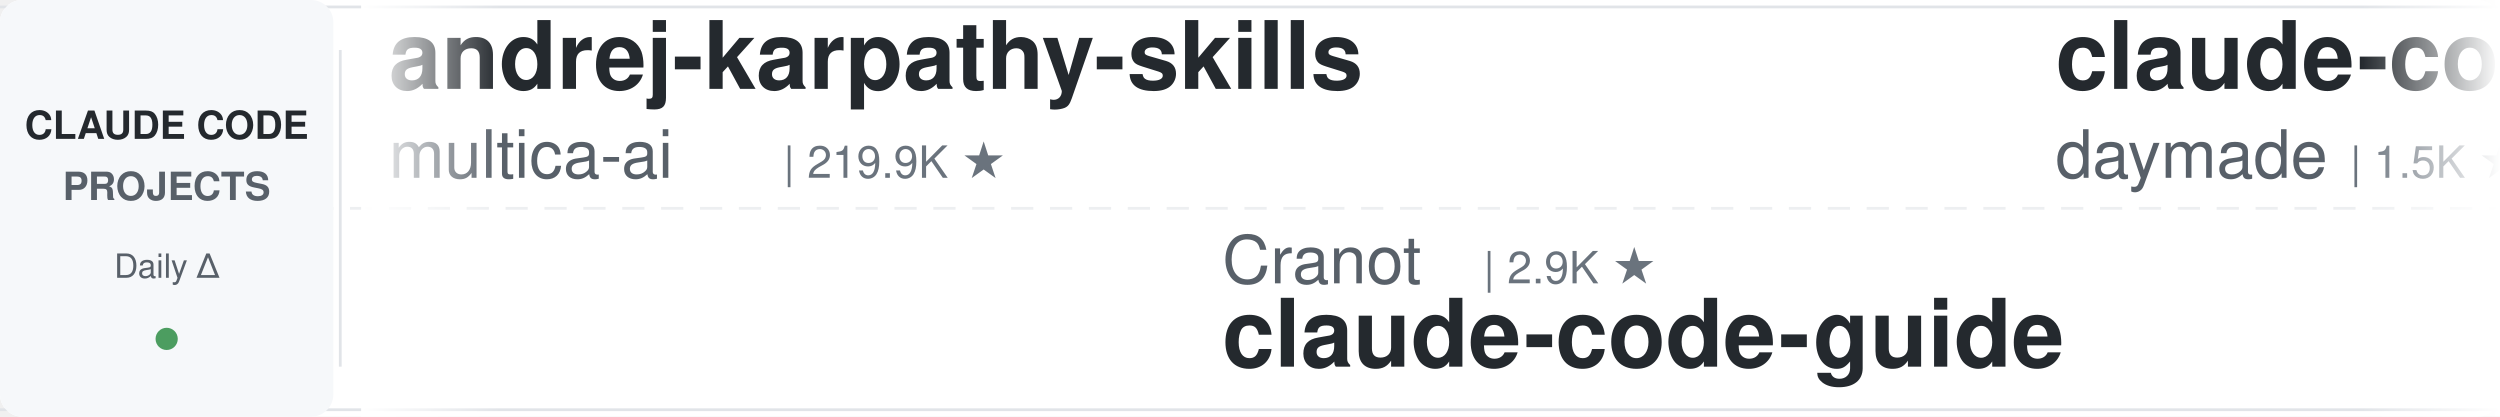
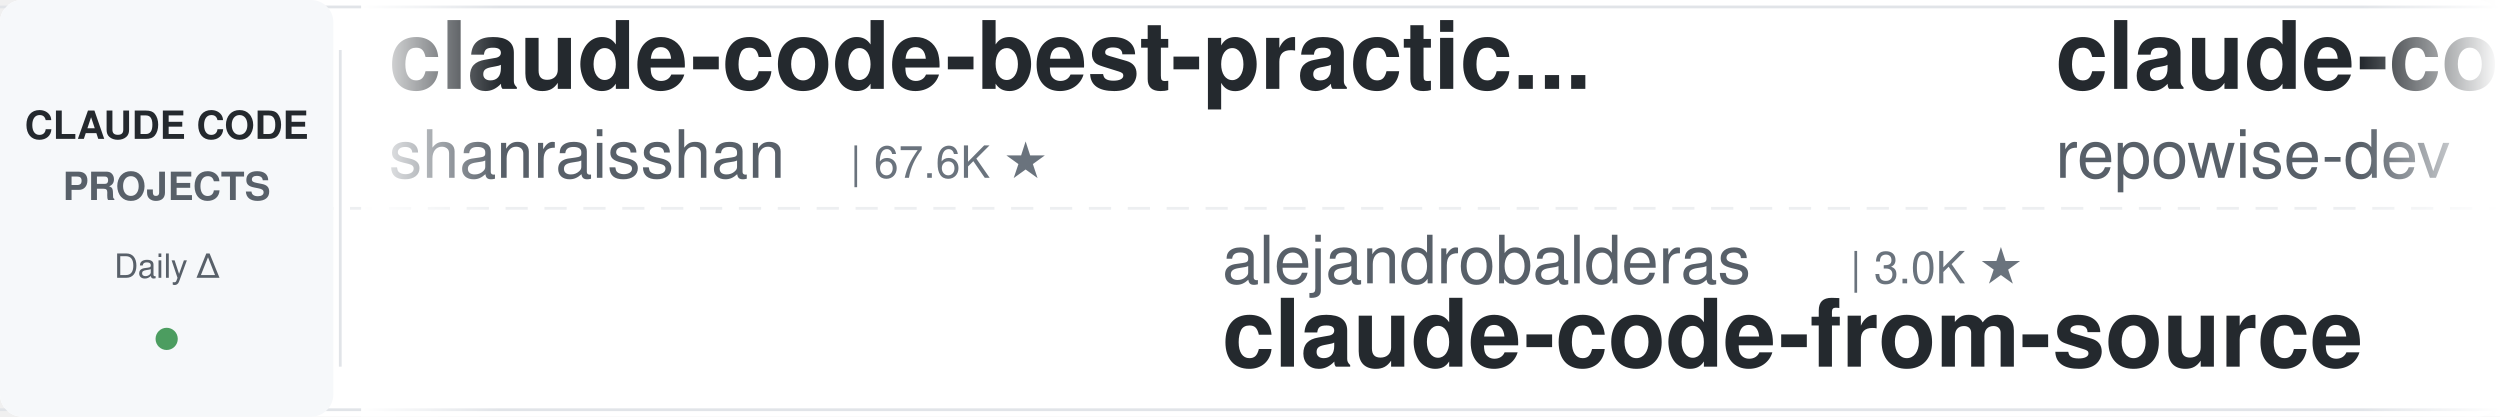
<svg xmlns="http://www.w3.org/2000/svg" width="900" height="150">
  <defs>
    <linearGradient id="leftFade" x1="0%" y1="0%" x2="100%" y2="0%">
      <stop offset="0%" style="stop-color:#ffffff;stop-opacity:1" />
      <stop offset="100%" style="stop-color:#ffffff;stop-opacity:0" />
    </linearGradient>
    <linearGradient id="rightFade" x1="0%" y1="0%" x2="100%" y2="0%">
      <stop offset="0%" style="stop-color:#ffffff;stop-opacity:0" />
      <stop offset="100%" style="stop-color:#ffffff;stop-opacity:1" />
    </linearGradient>
  </defs>
  <rect width="900" height="150" fill="#ffffff" rx="8" />
  <rect x="0" y="2" width="900" height="1" fill="#e1e4e8" />
  <rect x="0" y="147" width="900" height="1" fill="#e1e4e8" />
  <line x1="0" y1="75" x2="900" y2="75" stroke="#e1e4e8" stroke-width="1" stroke-dasharray="8 6" opacity="0.6" />
  <rect x="0" y="0" width="120" height="150" fill="#f6f8fa" rx="8" />
  <text x="60" y="50" font-family="-apple-system, BlinkMacSystemFont, 'Segoe UI', Helvetica, Arial, sans-serif" font-size="14" font-weight="600" fill="#24292e" text-anchor="middle">CLAUDE CODE</text>
  <text x="60" y="72" font-family="-apple-system, BlinkMacSystemFont, 'Segoe UI', Helvetica, Arial, sans-serif" font-size="14" font-weight="600" fill="#586069" text-anchor="middle">PROJECTS</text>
  <text x="60" y="100" font-family="-apple-system, BlinkMacSystemFont, 'Segoe UI', Helvetica, Arial, sans-serif" font-size="12" font-weight="500" fill="#586069" text-anchor="middle">Daily Δ</text>
  <circle cx="60" cy="122" r="4" fill="#22863a" opacity="0.8" />
  <rect x="122" y="18" width="1" height="114" fill="#e1e4e8" />
  <clipPath id="tickerClip">
    <rect x="130" y="0" width="770" height="150" />
  </clipPath>
  <g clip-path="url(#tickerClip)">
    <g id="tickerItems">
      <animateTransform attributeName="transform" attributeType="XML" type="translate" from="0 0" to="-3000 0" dur="54s" repeatCount="indefinite" />
      <g transform="translate(0, 0)">
+         <text x="140" y="32" font-family="-apple-system, BlinkMacSystemFont, 'Segoe UI', Helvetica, Arial, sans-serif" font-size="34" font-weight="600" fill="#24292e">claude-code-best-practic...</text>
+         <text x="140" y="64" font-family="-apple-system, BlinkMacSystemFont, 'Segoe UI', Helvetica, Arial, sans-serif" font-size="24" font-weight="400" fill="#586069">shanraisshan</text>
+         <text x="306" y="64" font-family="-apple-system, BlinkMacSystemFont, 'Segoe UI', Helvetica, Arial, sans-serif" font-size="16" font-weight="500" fill="#6a737d">| 67.6K ★</text>
+       </g>
+       <g transform="translate(300, 0)">
+         <text x="140" y="102" font-family="-apple-system, BlinkMacSystemFont, 'Segoe UI', Helvetica, Arial, sans-serif" font-size="24" font-weight="400" fill="#586069">alejandrobalderas</text>
+         <text x="366" y="102" font-family="-apple-system, BlinkMacSystemFont, 'Segoe UI', Helvetica, Arial, sans-serif" font-size="16" font-weight="500" fill="#6a737d">| 3.0K ★</text>
+         <text x="140" y="132" font-family="-apple-system, BlinkMacSystemFont, 'Segoe UI', Helvetica, Arial, sans-serif" font-size="34" font-weight="600" fill="#24292e">claude-code-from-source</text>
+       </g>
+       <g transform="translate(600, 0)">
+         <text x="140" y="32" font-family="-apple-system, BlinkMacSystemFont, 'Segoe UI', Helvetica, Arial, sans-serif" font-size="34" font-weight="600" fill="#24292e">claude-code-prompts</text>
+         <text x="140" y="64" font-family="-apple-system, BlinkMacSystemFont, 'Segoe UI', Helvetica, Arial, sans-serif" font-size="24" font-weight="400" fill="#586069">repowise-dev</text>
+         <text x="306" y="64" font-family="-apple-system, BlinkMacSystemFont, 'Segoe UI', Helvetica, Arial, sans-serif" font-size="16" font-weight="500" fill="#6a737d">| 1.2K ★</text>
+       </g>
+       <g transform="translate(900, 0)">
+         <text x="140" y="102" font-family="-apple-system, BlinkMacSystemFont, 'Segoe UI', Helvetica, Arial, sans-serif" font-size="24" font-weight="400" fill="#586069">wanshuiyin</text>
+         <text x="282" y="102" font-family="-apple-system, BlinkMacSystemFont, 'Segoe UI', Helvetica, Arial, sans-serif" font-size="16" font-weight="500" fill="#6a737d">| 17.5K ★</text>
+         <text x="140" y="132" font-family="-apple-system, BlinkMacSystemFont, 'Segoe UI', Helvetica, Arial, sans-serif" font-size="34" font-weight="600" fill="#24292e">Auto-claude-code-researc...</text>
+       </g>
+       <g transform="translate(1200, 0)">
        <text x="140" y="32" font-family="-apple-system, BlinkMacSystemFont, 'Segoe UI', Helvetica, Arial, sans-serif" font-size="34" font-weight="600" fill="#24292e">andrej-karpathy-skills</text>
        <text x="140" y="64" font-family="-apple-system, BlinkMacSystemFont, 'Segoe UI', Helvetica, Arial, sans-serif" font-size="24" font-weight="400" fill="#586069">multica-ai</text>
-         <text x="282" y="64" font-family="-apple-system, BlinkMacSystemFont, 'Segoe UI', Helvetica, Arial, sans-serif" font-size="16" font-weight="500" fill="#6a737d">| 219.9K ★</text>
+         <text x="282" y="64" font-family="-apple-system, BlinkMacSystemFont, 'Segoe UI', Helvetica, Arial, sans-serif" font-size="16" font-weight="500" fill="#6a737d">| 220.0K ★</text>
      </g>
-       <g transform="translate(300, 0)">
-         <text x="140" y="102" font-family="-apple-system, BlinkMacSystemFont, 'Segoe UI', Helvetica, Arial, sans-serif" font-size="24" font-weight="400" fill="#586069">Cranot</text>
-         <text x="234" y="102" font-family="-apple-system, BlinkMacSystemFont, 'Segoe UI', Helvetica, Arial, sans-serif" font-size="16" font-weight="500" fill="#6a737d">| 2.9K ★</text>
-         <text x="140" y="132" font-family="-apple-system, BlinkMacSystemFont, 'Segoe UI', Helvetica, Arial, sans-serif" font-size="34" font-weight="600" fill="#24292e">claude-code-guide</text>
+       <g transform="translate(1500, 0)">
+         <text x="140" y="102" font-family="-apple-system, BlinkMacSystemFont, 'Segoe UI', Helvetica, Arial, sans-serif" font-size="24" font-weight="400" fill="#586069">ding113</text>
+         <text x="246" y="102" font-family="-apple-system, BlinkMacSystemFont, 'Segoe UI', Helvetica, Arial, sans-serif" font-size="16" font-weight="500" fill="#6a737d">| 3.4K ★</text>
+         <text x="140" y="132" font-family="-apple-system, BlinkMacSystemFont, 'Segoe UI', Helvetica, Arial, sans-serif" font-size="34" font-weight="600" fill="#24292e">claude-code-hub</text>
      </g>
-       <g transform="translate(600, 0)">
+       <g transform="translate(1800, 0)">
+         <text x="140" y="32" font-family="-apple-system, BlinkMacSystemFont, 'Segoe UI', Helvetica, Arial, sans-serif" font-size="34" font-weight="600" fill="#24292e">arcads-claude-code</text>
+         <text x="140" y="64" font-family="-apple-system, BlinkMacSystemFont, 'Segoe UI', Helvetica, Arial, sans-serif" font-size="24" font-weight="400" fill="#586069">krusemediallc</text>
+         <text x="318" y="64" font-family="-apple-system, BlinkMacSystemFont, 'Segoe UI', Helvetica, Arial, sans-serif" font-size="16" font-weight="500" fill="#6a737d">| 1.6K ★</text>
+       </g>
+       <g transform="translate(2100, 0)">
+         <text x="140" y="102" font-family="-apple-system, BlinkMacSystemFont, 'Segoe UI', Helvetica, Arial, sans-serif" font-size="24" font-weight="400" fill="#586069">diet103</text>
+         <text x="246" y="102" font-family="-apple-system, BlinkMacSystemFont, 'Segoe UI', Helvetica, Arial, sans-serif" font-size="16" font-weight="500" fill="#6a737d">| 10.0K ★</text>
+         <text x="140" y="132" font-family="-apple-system, BlinkMacSystemFont, 'Segoe UI', Helvetica, Arial, sans-serif" font-size="34" font-weight="600" fill="#24292e">claude-code-infrastructu...</text>
+       </g>
+       <g transform="translate(2400, 0)">
        <text x="140" y="32" font-family="-apple-system, BlinkMacSystemFont, 'Segoe UI', Helvetica, Arial, sans-serif" font-size="34" font-weight="600" fill="#24292e">claude-code-skills</text>
        <text x="140" y="64" font-family="-apple-system, BlinkMacSystemFont, 'Segoe UI', Helvetica, Arial, sans-serif" font-size="24" font-weight="400" fill="#586069">daymade</text>
        <text x="246" y="64" font-family="-apple-system, BlinkMacSystemFont, 'Segoe UI', Helvetica, Arial, sans-serif" font-size="16" font-weight="500" fill="#6a737d">| 1.5K ★</text>
      </g>
-       <g transform="translate(900, 0)">
-         <text x="140" y="102" font-family="-apple-system, BlinkMacSystemFont, 'Segoe UI', Helvetica, Arial, sans-serif" font-size="24" font-weight="400" fill="#586069">kodu-ai</text>
-         <text x="246" y="102" font-family="-apple-system, BlinkMacSystemFont, 'Segoe UI', Helvetica, Arial, sans-serif" font-size="16" font-weight="500" fill="#6a737d">| 5.2K ★</text>
-         <text x="140" y="132" font-family="-apple-system, BlinkMacSystemFont, 'Segoe UI', Helvetica, Arial, sans-serif" font-size="34" font-weight="600" fill="#24292e">claude-coder</text>
-       </g>
-       <g transform="translate(1200, 0)">
-         <text x="140" y="32" font-family="-apple-system, BlinkMacSystemFont, 'Segoe UI', Helvetica, Arial, sans-serif" font-size="34" font-weight="600" fill="#24292e">claude-code-guide</text>
-         <text x="140" y="64" font-family="-apple-system, BlinkMacSystemFont, 'Segoe UI', Helvetica, Arial, sans-serif" font-size="24" font-weight="400" fill="#586069">zebbern</text>
-         <text x="246" y="64" font-family="-apple-system, BlinkMacSystemFont, 'Segoe UI', Helvetica, Arial, sans-serif" font-size="16" font-weight="500" fill="#6a737d">| 4.7K ★</text>
-       </g>
-       <g transform="translate(1500, 0)">
-         <text x="140" y="102" font-family="-apple-system, BlinkMacSystemFont, 'Segoe UI', Helvetica, Arial, sans-serif" font-size="24" font-weight="400" fill="#586069">jqueryscript</text>
-         <text x="306" y="102" font-family="-apple-system, BlinkMacSystemFont, 'Segoe UI', Helvetica, Arial, sans-serif" font-size="16" font-weight="500" fill="#6a737d">| 531 ★</text>
-         <text x="140" y="132" font-family="-apple-system, BlinkMacSystemFont, 'Segoe UI', Helvetica, Arial, sans-serif" font-size="34" font-weight="600" fill="#24292e">awesome-claude-code</text>
-       </g>
-       <g transform="translate(1800, 0)">
-         <text x="140" y="32" font-family="-apple-system, BlinkMacSystemFont, 'Segoe UI', Helvetica, Arial, sans-serif" font-size="34" font-weight="600" fill="#24292e">claude-code-source</text>
-         <text x="140" y="64" font-family="-apple-system, BlinkMacSystemFont, 'Segoe UI', Helvetica, Arial, sans-serif" font-size="24" font-weight="400" fill="#586069">AprilNEA</text>
-         <text x="258" y="64" font-family="-apple-system, BlinkMacSystemFont, 'Segoe UI', Helvetica, Arial, sans-serif" font-size="16" font-weight="500" fill="#6a737d">| 393 ★</text>
-       </g>
-       <g transform="translate(2100, 0)">
-         <text x="140" y="102" font-family="-apple-system, BlinkMacSystemFont, 'Segoe UI', Helvetica, Arial, sans-serif" font-size="24" font-weight="400" fill="#586069">Piebald-AI</text>
-         <text x="282" y="102" font-family="-apple-system, BlinkMacSystemFont, 'Segoe UI', Helvetica, Arial, sans-serif" font-size="16" font-weight="500" fill="#6a737d">| 12.9K ★</text>
-         <text x="140" y="132" font-family="-apple-system, BlinkMacSystemFont, 'Segoe UI', Helvetica, Arial, sans-serif" font-size="34" font-weight="600" fill="#24292e">claude-code-system-promp...</text>
-       </g>
-       <g transform="translate(2400, 0)">
-         <text x="140" y="32" font-family="-apple-system, BlinkMacSystemFont, 'Segoe UI', Helvetica, Arial, sans-serif" font-size="34" font-weight="600" fill="#24292e">Dive-into-Claude-Code</text>
-         <text x="140" y="64" font-family="-apple-system, BlinkMacSystemFont, 'Segoe UI', Helvetica, Arial, sans-serif" font-size="24" font-weight="400" fill="#586069">VILA-Lab</text>
-         <text x="258" y="64" font-family="-apple-system, BlinkMacSystemFont, 'Segoe UI', Helvetica, Arial, sans-serif" font-size="16" font-weight="500" fill="#6a737d">| 2.2K ★</text>
-       </g>
      <g transform="translate(2700, 0)">
-         <text x="140" y="102" font-family="-apple-system, BlinkMacSystemFont, 'Segoe UI', Helvetica, Arial, sans-serif" font-size="24" font-weight="400" fill="#586069">anthropics</text>
-         <text x="282" y="102" font-family="-apple-system, BlinkMacSystemFont, 'Segoe UI', Helvetica, Arial, sans-serif" font-size="16" font-weight="500" fill="#6a737d">| 1.0K ★</text>
-         <text x="140" y="132" font-family="-apple-system, BlinkMacSystemFont, 'Segoe UI', Helvetica, Arial, sans-serif" font-size="34" font-weight="600" fill="#24292e">claude-code-base-action</text>
+         <text x="140" y="102" font-family="-apple-system, BlinkMacSystemFont, 'Segoe UI', Helvetica, Arial, sans-serif" font-size="24" font-weight="400" fill="#586069">andrew-kramer-inno</text>
+         <text x="378" y="102" font-family="-apple-system, BlinkMacSystemFont, 'Segoe UI', Helvetica, Arial, sans-serif" font-size="16" font-weight="500" fill="#6a737d">| 593 ★</text>
+         <text x="140" y="132" font-family="-apple-system, BlinkMacSystemFont, 'Segoe UI', Helvetica, Arial, sans-serif" font-size="34" font-weight="600" fill="#24292e">claude-code-source-build</text>
      </g>
      <g transform="translate(3000, 0)">
-         <text x="140" y="32" font-family="-apple-system, BlinkMacSystemFont, 'Segoe UI', Helvetica, Arial, sans-serif" font-size="34" font-weight="600" fill="#24292e">andrej-karpathy-skills</text>
-         <text x="140" y="64" font-family="-apple-system, BlinkMacSystemFont, 'Segoe UI', Helvetica, Arial, sans-serif" font-size="24" font-weight="400" fill="#586069">multica-ai</text>
-         <text x="282" y="64" font-family="-apple-system, BlinkMacSystemFont, 'Segoe UI', Helvetica, Arial, sans-serif" font-size="16" font-weight="500" fill="#6a737d">| 219.9K ★</text>
+         <text x="140" y="32" font-family="-apple-system, BlinkMacSystemFont, 'Segoe UI', Helvetica, Arial, sans-serif" font-size="34" font-weight="600" fill="#24292e">claude-code-best-practic...</text>
+         <text x="140" y="64" font-family="-apple-system, BlinkMacSystemFont, 'Segoe UI', Helvetica, Arial, sans-serif" font-size="24" font-weight="400" fill="#586069">shanraisshan</text>
+         <text x="306" y="64" font-family="-apple-system, BlinkMacSystemFont, 'Segoe UI', Helvetica, Arial, sans-serif" font-size="16" font-weight="500" fill="#6a737d">| 67.6K ★</text>
      </g>
      <g transform="translate(3300, 0)">
-         <text x="140" y="102" font-family="-apple-system, BlinkMacSystemFont, 'Segoe UI', Helvetica, Arial, sans-serif" font-size="24" font-weight="400" fill="#586069">Cranot</text>
-         <text x="234" y="102" font-family="-apple-system, BlinkMacSystemFont, 'Segoe UI', Helvetica, Arial, sans-serif" font-size="16" font-weight="500" fill="#6a737d">| 2.9K ★</text>
-         <text x="140" y="132" font-family="-apple-system, BlinkMacSystemFont, 'Segoe UI', Helvetica, Arial, sans-serif" font-size="34" font-weight="600" fill="#24292e">claude-code-guide</text>
+         <text x="140" y="102" font-family="-apple-system, BlinkMacSystemFont, 'Segoe UI', Helvetica, Arial, sans-serif" font-size="24" font-weight="400" fill="#586069">alejandrobalderas</text>
+         <text x="366" y="102" font-family="-apple-system, BlinkMacSystemFont, 'Segoe UI', Helvetica, Arial, sans-serif" font-size="16" font-weight="500" fill="#6a737d">| 3.0K ★</text>
+         <text x="140" y="132" font-family="-apple-system, BlinkMacSystemFont, 'Segoe UI', Helvetica, Arial, sans-serif" font-size="34" font-weight="600" fill="#24292e">claude-code-from-source</text>
      </g>
      <g transform="translate(3600, 0)">
-         <text x="140" y="32" font-family="-apple-system, BlinkMacSystemFont, 'Segoe UI', Helvetica, Arial, sans-serif" font-size="34" font-weight="600" fill="#24292e">claude-code-skills</text>
-         <text x="140" y="64" font-family="-apple-system, BlinkMacSystemFont, 'Segoe UI', Helvetica, Arial, sans-serif" font-size="24" font-weight="400" fill="#586069">daymade</text>
-         <text x="246" y="64" font-family="-apple-system, BlinkMacSystemFont, 'Segoe UI', Helvetica, Arial, sans-serif" font-size="16" font-weight="500" fill="#6a737d">| 1.5K ★</text>
+         <text x="140" y="32" font-family="-apple-system, BlinkMacSystemFont, 'Segoe UI', Helvetica, Arial, sans-serif" font-size="34" font-weight="600" fill="#24292e">claude-code-prompts</text>
+         <text x="140" y="64" font-family="-apple-system, BlinkMacSystemFont, 'Segoe UI', Helvetica, Arial, sans-serif" font-size="24" font-weight="400" fill="#586069">repowise-dev</text>
+         <text x="306" y="64" font-family="-apple-system, BlinkMacSystemFont, 'Segoe UI', Helvetica, Arial, sans-serif" font-size="16" font-weight="500" fill="#6a737d">| 1.2K ★</text>
      </g>
      <g transform="translate(3900, 0)">
-         <text x="140" y="102" font-family="-apple-system, BlinkMacSystemFont, 'Segoe UI', Helvetica, Arial, sans-serif" font-size="24" font-weight="400" fill="#586069">kodu-ai</text>
-         <text x="246" y="102" font-family="-apple-system, BlinkMacSystemFont, 'Segoe UI', Helvetica, Arial, sans-serif" font-size="16" font-weight="500" fill="#6a737d">| 5.2K ★</text>
-         <text x="140" y="132" font-family="-apple-system, BlinkMacSystemFont, 'Segoe UI', Helvetica, Arial, sans-serif" font-size="34" font-weight="600" fill="#24292e">claude-coder</text>
+         <text x="140" y="102" font-family="-apple-system, BlinkMacSystemFont, 'Segoe UI', Helvetica, Arial, sans-serif" font-size="24" font-weight="400" fill="#586069">wanshuiyin</text>
+         <text x="282" y="102" font-family="-apple-system, BlinkMacSystemFont, 'Segoe UI', Helvetica, Arial, sans-serif" font-size="16" font-weight="500" fill="#6a737d">| 17.5K ★</text>
+         <text x="140" y="132" font-family="-apple-system, BlinkMacSystemFont, 'Segoe UI', Helvetica, Arial, sans-serif" font-size="34" font-weight="600" fill="#24292e">Auto-claude-code-researc...</text>
      </g>
    </g>
  </g>
  <rect x="130" y="0" width="50" height="150" fill="url(#leftFade)" />
  <rect x="850" y="0" width="50" height="150" fill="url(#rightFade)" />
</svg>
